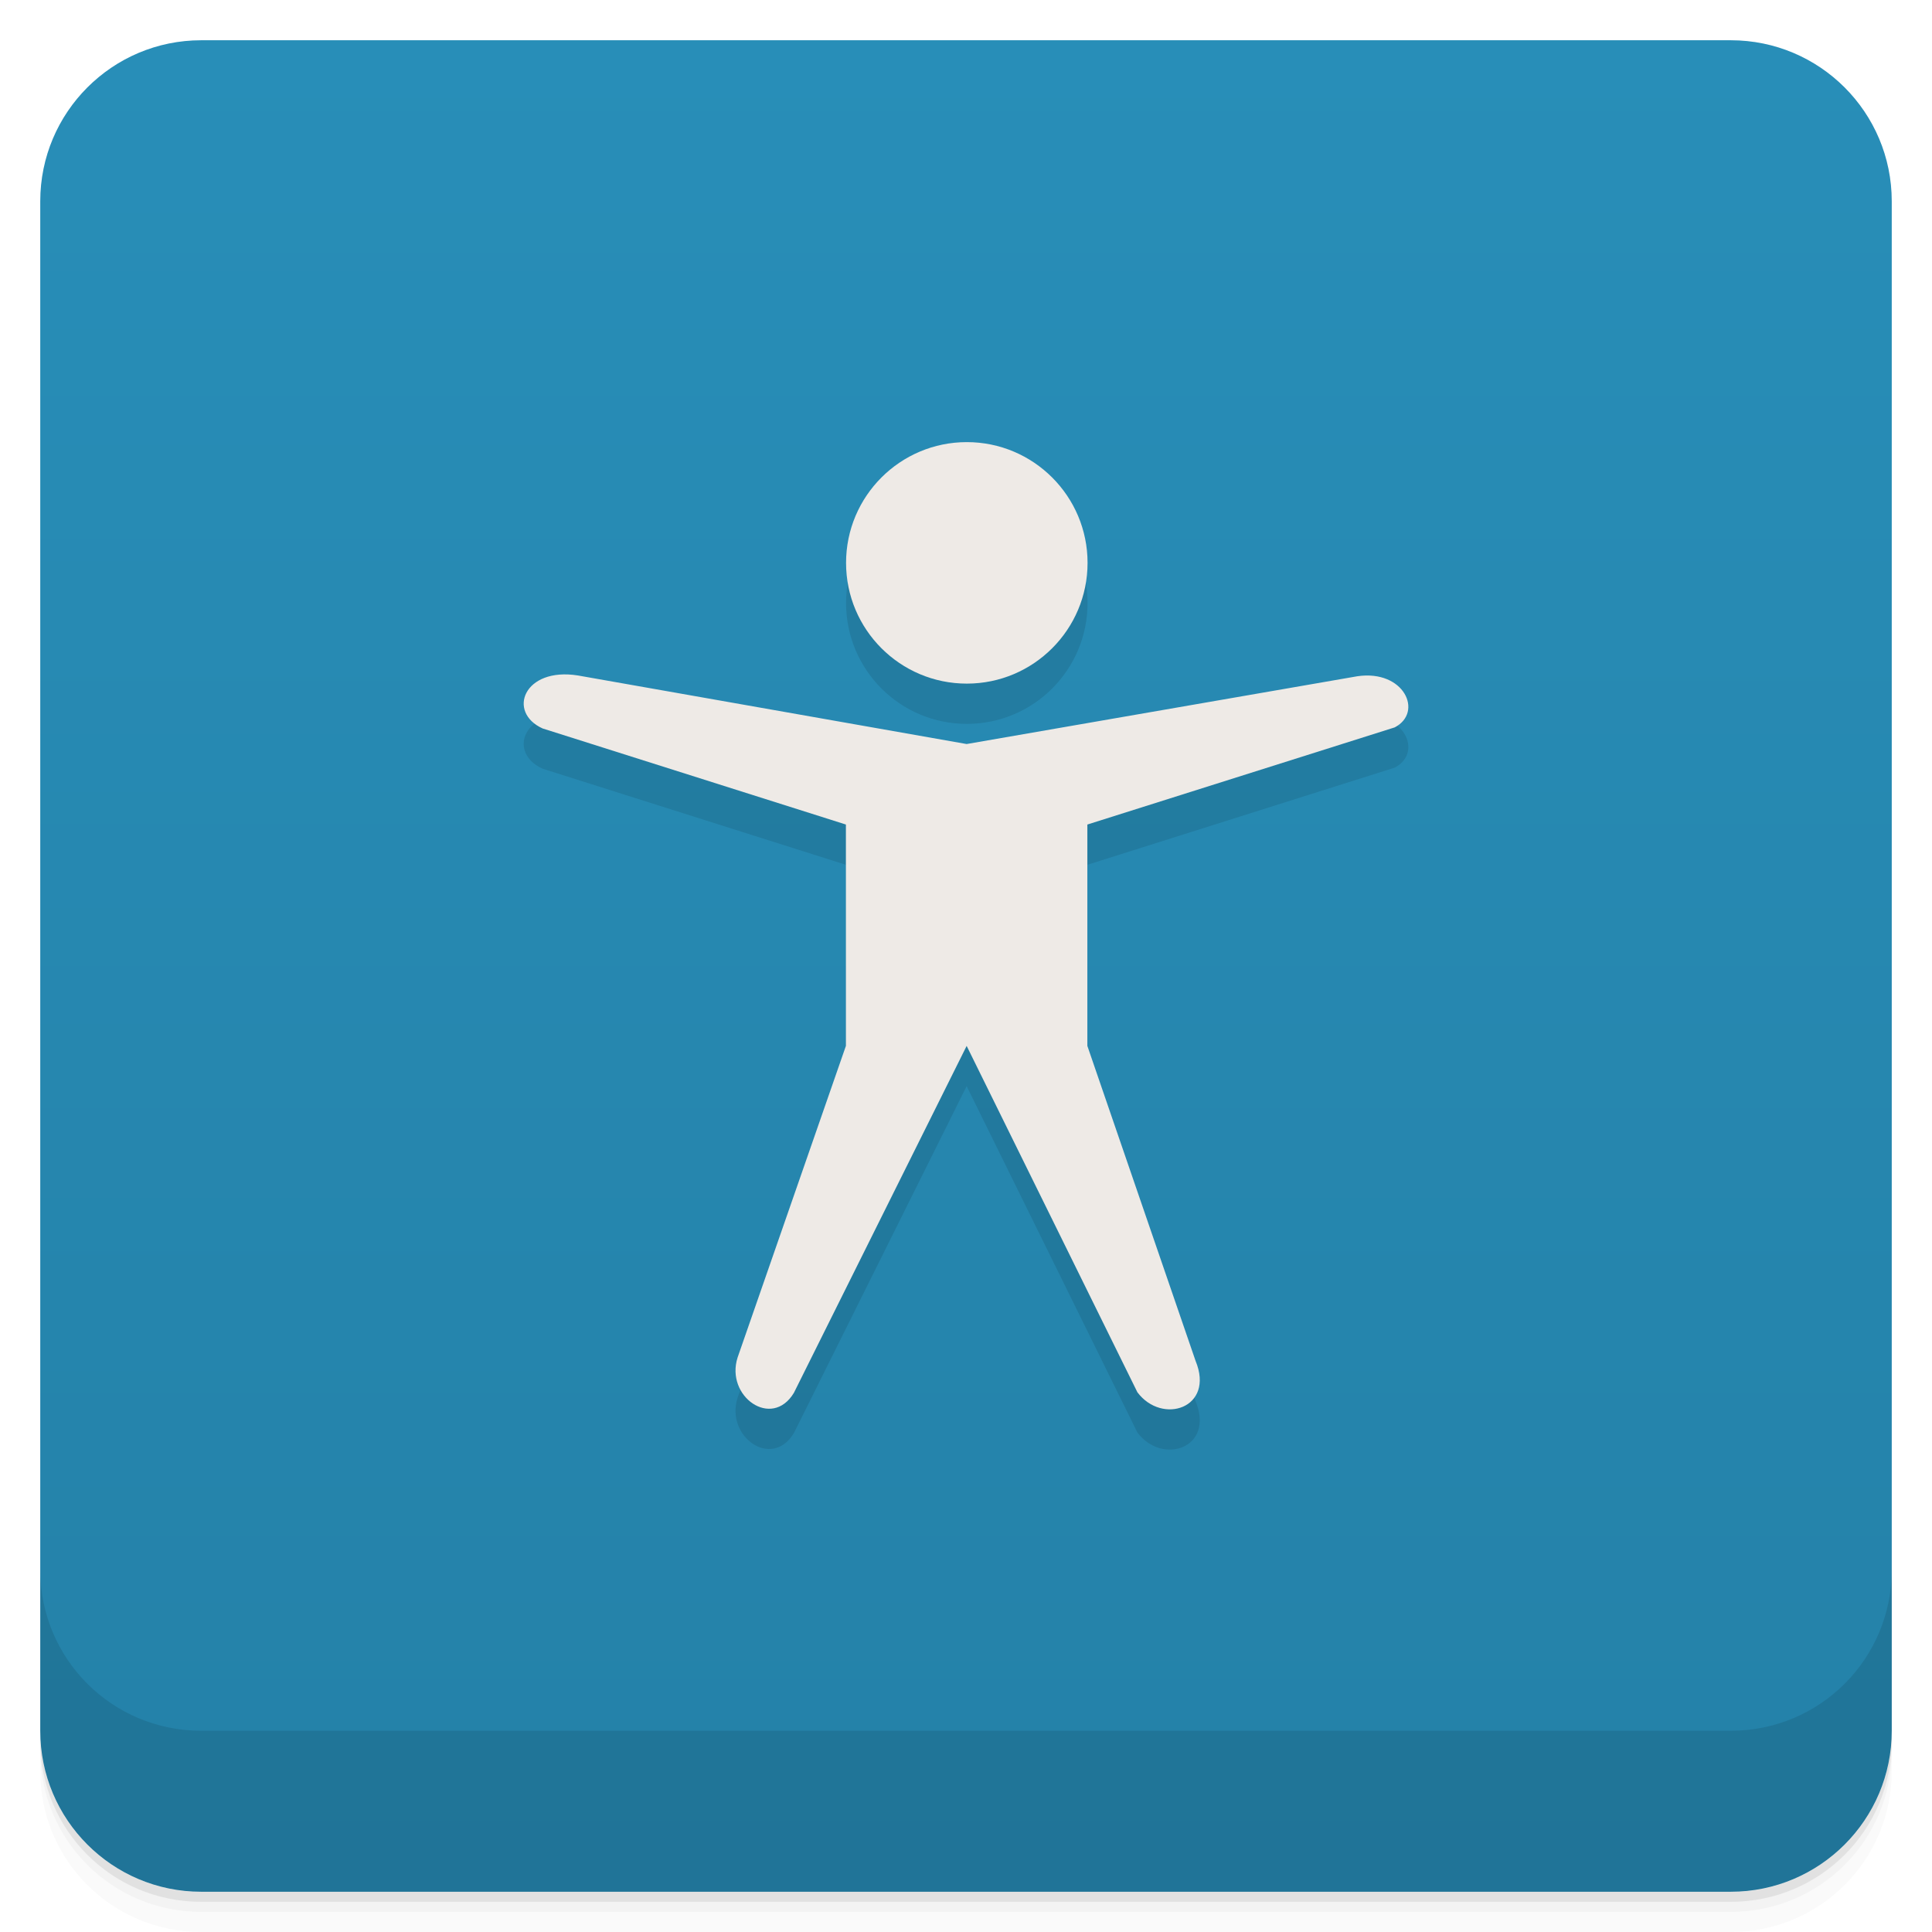
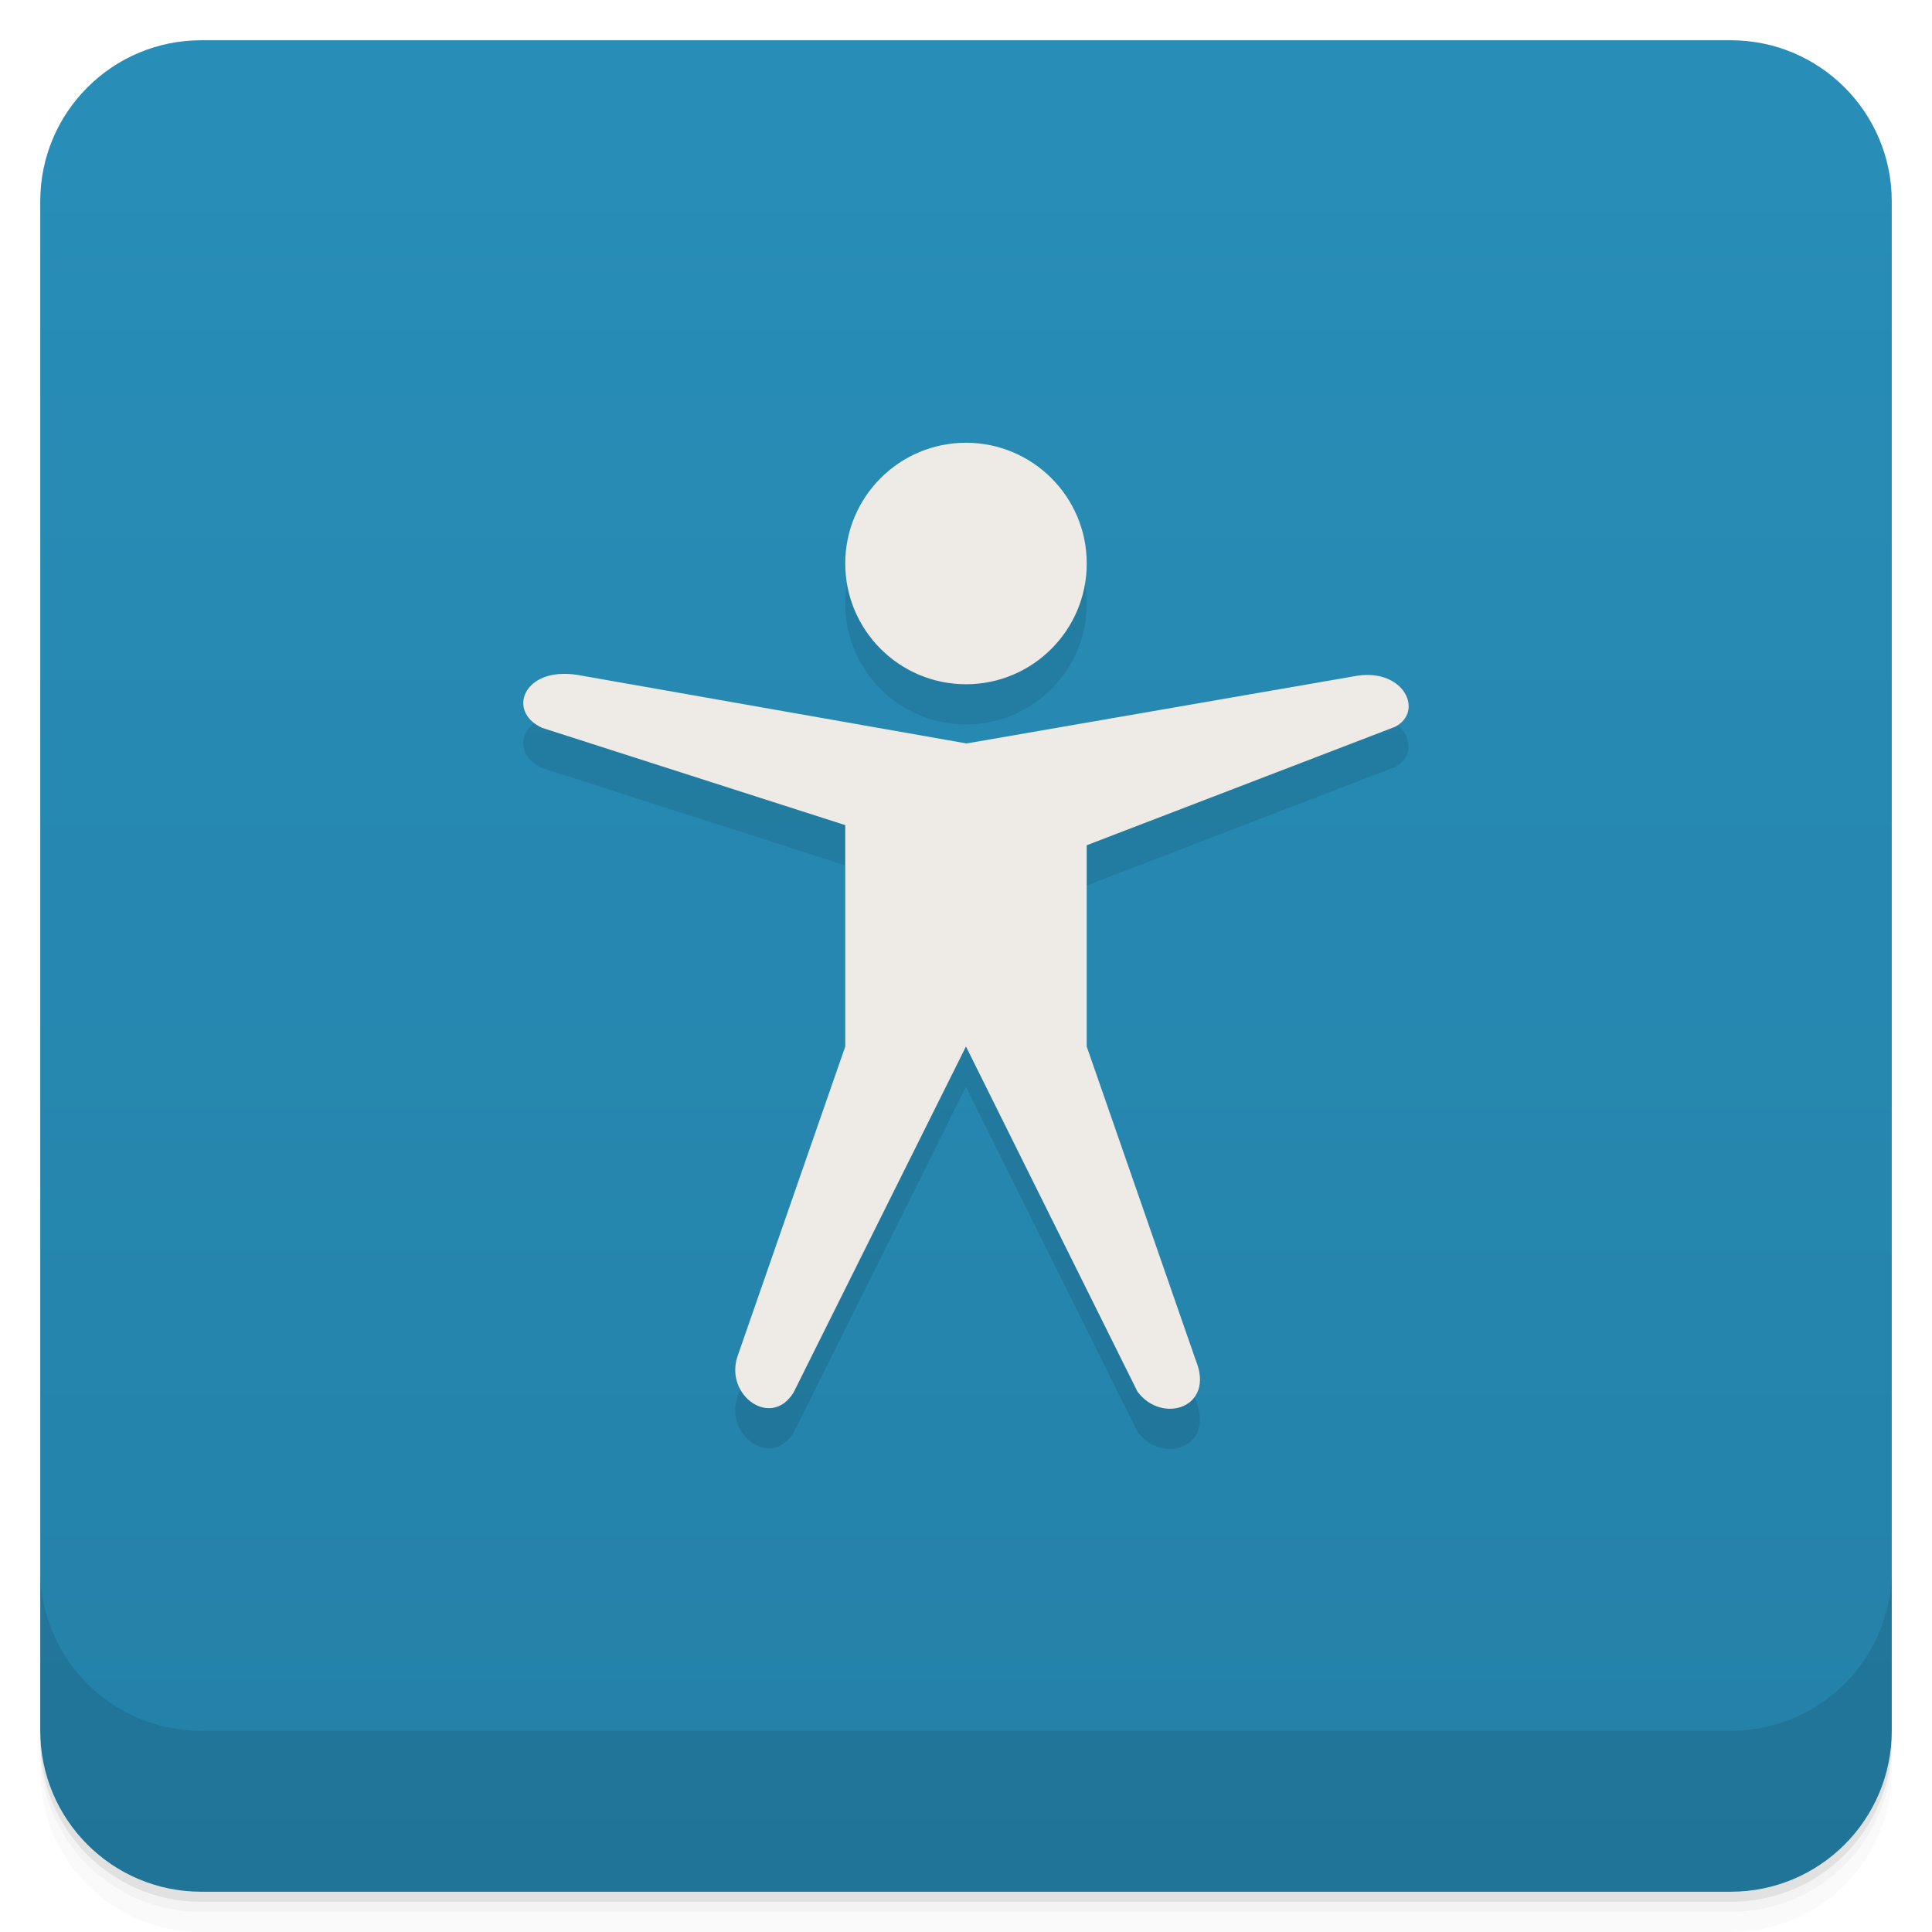
- <svg xmlns="http://www.w3.org/2000/svg" id="svg4340" height="48" viewBox="0 0 48 48" width="48" version="1.1">
-   <defs id="defs4342">
-     <linearGradient id="linearGradient4217" gradientUnits="userSpaceOnUse" gradientTransform="translate(-48 .00221)" x2="47" x1="1">
-       <stop id="stop7-93" style="stop-color:#2481a8" offset="0" />
-       <stop id="stop9-1" style="stop-color:#288eb8" offset="1" />
+ <svg xmlns="http://www.w3.org/2000/svg" version="1.1" viewBox="0 0 48 48">
+   <defs>
+     <linearGradient id="bg" x2="0" y1="1" y2="47" gradientUnits="userSpaceOnUse">
+       <stop style="stop-color:#288eb8" offset="0" />
+       <stop style="stop-color:#2481a8" offset="1" />
    </linearGradient>
  </defs>
-   <g id="g21">
-     <path id="path23" style="opacity:0.02" d="m1 43v0.25c0 2.216 1.784 4 4 4h38c2.216 0 4-1.784 4-4v-0.25c0 2.216-1.784 4-4 4h-38c-2.216 0-4-1.784-4-4zm0 0.5v0.5c0 2.216 1.784 4 4 4h38c2.216 0 4-1.784 4-4v-0.5c0 2.216-1.784 4-4 4h-38c-2.216 0-4-1.784-4-4z" />
-     <path id="path25" style="opacity:.05" d="m1 43.25v0.25c0 2.216 1.784 4 4 4h38c2.216 0 4-1.784 4-4v-0.25c0 2.216-1.784 4-4 4h-38c-2.216 0-4-1.784-4-4z" />
-     <path id="path27" style="opacity:.1" d="m1 43v0.25c0 2.216 1.784 4 4 4h38c2.216 0 4-1.784 4-4v-0.25c0 2.216-1.784 4-4 4h-38c-2.216 0-4-1.784-4-4z" />
-   </g>
-   <rect id="rect4215" style="fill:url(#linearGradient4217)" rx="4" transform="rotate(-90)" height="46" width="46" y="1" x="-47" />
-   <g id="g23-1" transform="translate(55.501,3.5)">
-     <g id="g25-8">
-       <g id="g27-7" transform="translate(1,1)">
-         <g id="g29-9" style="opacity:.1" />
-       </g>
-     </g>
-   </g>
-   <g id="g27" transform="translate(116.65 -2.5339)">
-     <g id="g29">
-       <g id="g31" transform="translate(1,1)">
-         <g id="g33" style="opacity:.1" />
-       </g>
-     </g>
-   </g>
-   <g id="g47" transform="translate(116.65 -2.5339)">
-     <g id="g49">
-       <g id="g51" transform="translate(1,1)">
-         <g id="g53" style="opacity:.1" />
-       </g>
-     </g>
-   </g>
-   <g id="g57">
-     <g id="g59" transform="translate(0,-1004.4)">
-       <path id="path61" style="opacity:.1" d="m1 1043.4v4c0 2.216 1.784 4 4 4h38c2.216 0 4-1.784 4-4v-4c0 2.216-1.784 4-4 4h-38c-2.216 0-4-1.784-4-4z" />
-     </g>
-   </g>
-   <g id="g23" transform="translate(-.99981 -.9997)">
-     <g id="g25">
-       <g id="g27-3" transform="translate(1,1)">
-         <g id="g29-6" style="opacity:.1">
-           <g id="g31-1">
-             <path id="path33" d="m33.723 17.801-9.707 1.684-9.656-1.703c-1.344-0.215-1.773 0.91-0.879 1.316l7.535 2.387v5.5l-2.691 7.742c-0.309 0.965 0.848 1.789 1.398 0.879l4.293-8.621 4.242 8.605c0.613 0.82 1.93 0.395 1.445-0.781l-2.688-7.824v-5.5l7.637-2.414c0.719-0.375 0.234-1.441-0.93-1.27" />
-             <path id="path35" d="m27.02 14.984c0 1.656-1.344 3-3 3s-3-1.344-3-3 1.344-3 3-3 3 1.344 3 3" />
-           </g>
-         </g>
-       </g>
-     </g>
-   </g>
-   <g id="g37" transform="translate(.00019384 -.9997)">
-     <g id="g39">
-       <g id="g41">
-         <path id="path43" style="fill:#eeeae6" d="m33.723 17.801-9.707 1.684-9.656-1.703c-1.344-0.215-1.773 0.91-0.879 1.316l7.535 2.387v5.5l-2.691 7.742c-0.309 0.965 0.848 1.789 1.398 0.879l4.293-8.621 4.242 8.605c0.613 0.82 1.93 0.395 1.445-0.781l-2.688-7.824v-5.5l7.637-2.414c0.719-0.375 0.234-1.441-0.93-1.27" />
-         <path id="path45" style="fill:#eeeae6" d="m27.02 14.984c0 1.656-1.344 3-3 3s-3-1.344-3-3 1.344-3 3-3 3 1.344 3 3" />
-       </g>
-     </g>
-   </g>
+   <path d="m1 43v0.25c0 2.216 1.784 4 4 4h38c2.216 0 4-1.784 4-4v-0.25c0 2.216-1.784 4-4 4h-38c-2.216 0-4-1.784-4-4zm0 0.5v0.5c0 2.216 1.784 4 4 4h38c2.216 0 4-1.784 4-4v-0.5c0 2.216-1.784 4-4 4h-38c-2.216 0-4-1.784-4-4z" style="opacity:.02" />
+   <path d="m1 43.25v0.25c0 2.216 1.784 4 4 4h38c2.216 0 4-1.784 4-4v-0.25c0 2.216-1.784 4-4 4h-38c-2.216 0-4-1.784-4-4z" style="opacity:.05" />
+   <path d="m1 43v0.25c0 2.216 1.784 4 4 4h38c2.216 0 4-1.784 4-4v-0.25c0 2.216-1.784 4-4 4h-38c-2.216 0-4-1.784-4-4z" style="opacity:.1" />
+   <rect x="1" y="1" width="46" height="46" rx="4" style="fill:url(#bg)" />
+   <path d="m1 39v4c0 2.216 1.784 4 4 4h38c2.216 0 4-1.784 4-4v-4c0 2.216-1.784 4-4 4h-38c-2.216 0-4-1.784-4-4z" style="opacity:.1" />
+   <path d="m24 11.999c-1.656 0-3 1.344-3 3s1.344 3 3 3 3-1.344 3-3-1.344-3-3-3zm-10.109 5.746c-0.971 0.077-1.203 0.983-0.42 1.338l7.529 2.416v5.5l-2.682 7.713c-0.309 0.965 0.85 1.789 1.4 0.879l4.281-8.592 4.262 8.576c0.614 0.82 1.933 0.395 1.447-0.781l-2.709-7.795v-5l7.662-2.943c0.719-0.375 0.232-1.439-0.932-1.27l-9.715 1.684-9.666-1.703c-0.168-0.027-0.32-0.032-0.459-0.021z" style="opacity:.1" />
+   <path d="m24 11c-1.656 0-3 1.344-3 3s1.344 3 3 3 3-1.344 3-3-1.344-3-3-3zm-10.109 5.746c-0.971 0.077-1.203 0.983-0.42 1.338l7.529 2.416v5.5l-2.682 7.713c-0.309 0.965 0.85 1.789 1.4 0.879l4.281-8.592 4.262 8.576c0.614 0.82 1.933 0.395 1.447-0.781l-2.709-7.795v-5l7.662-2.943c0.719-0.375 0.232-1.439-0.932-1.27l-9.715 1.684-9.666-1.703c-0.168-0.027-0.32-0.032-0.459-0.021z" style="fill:#eeeae6" />
</svg>
